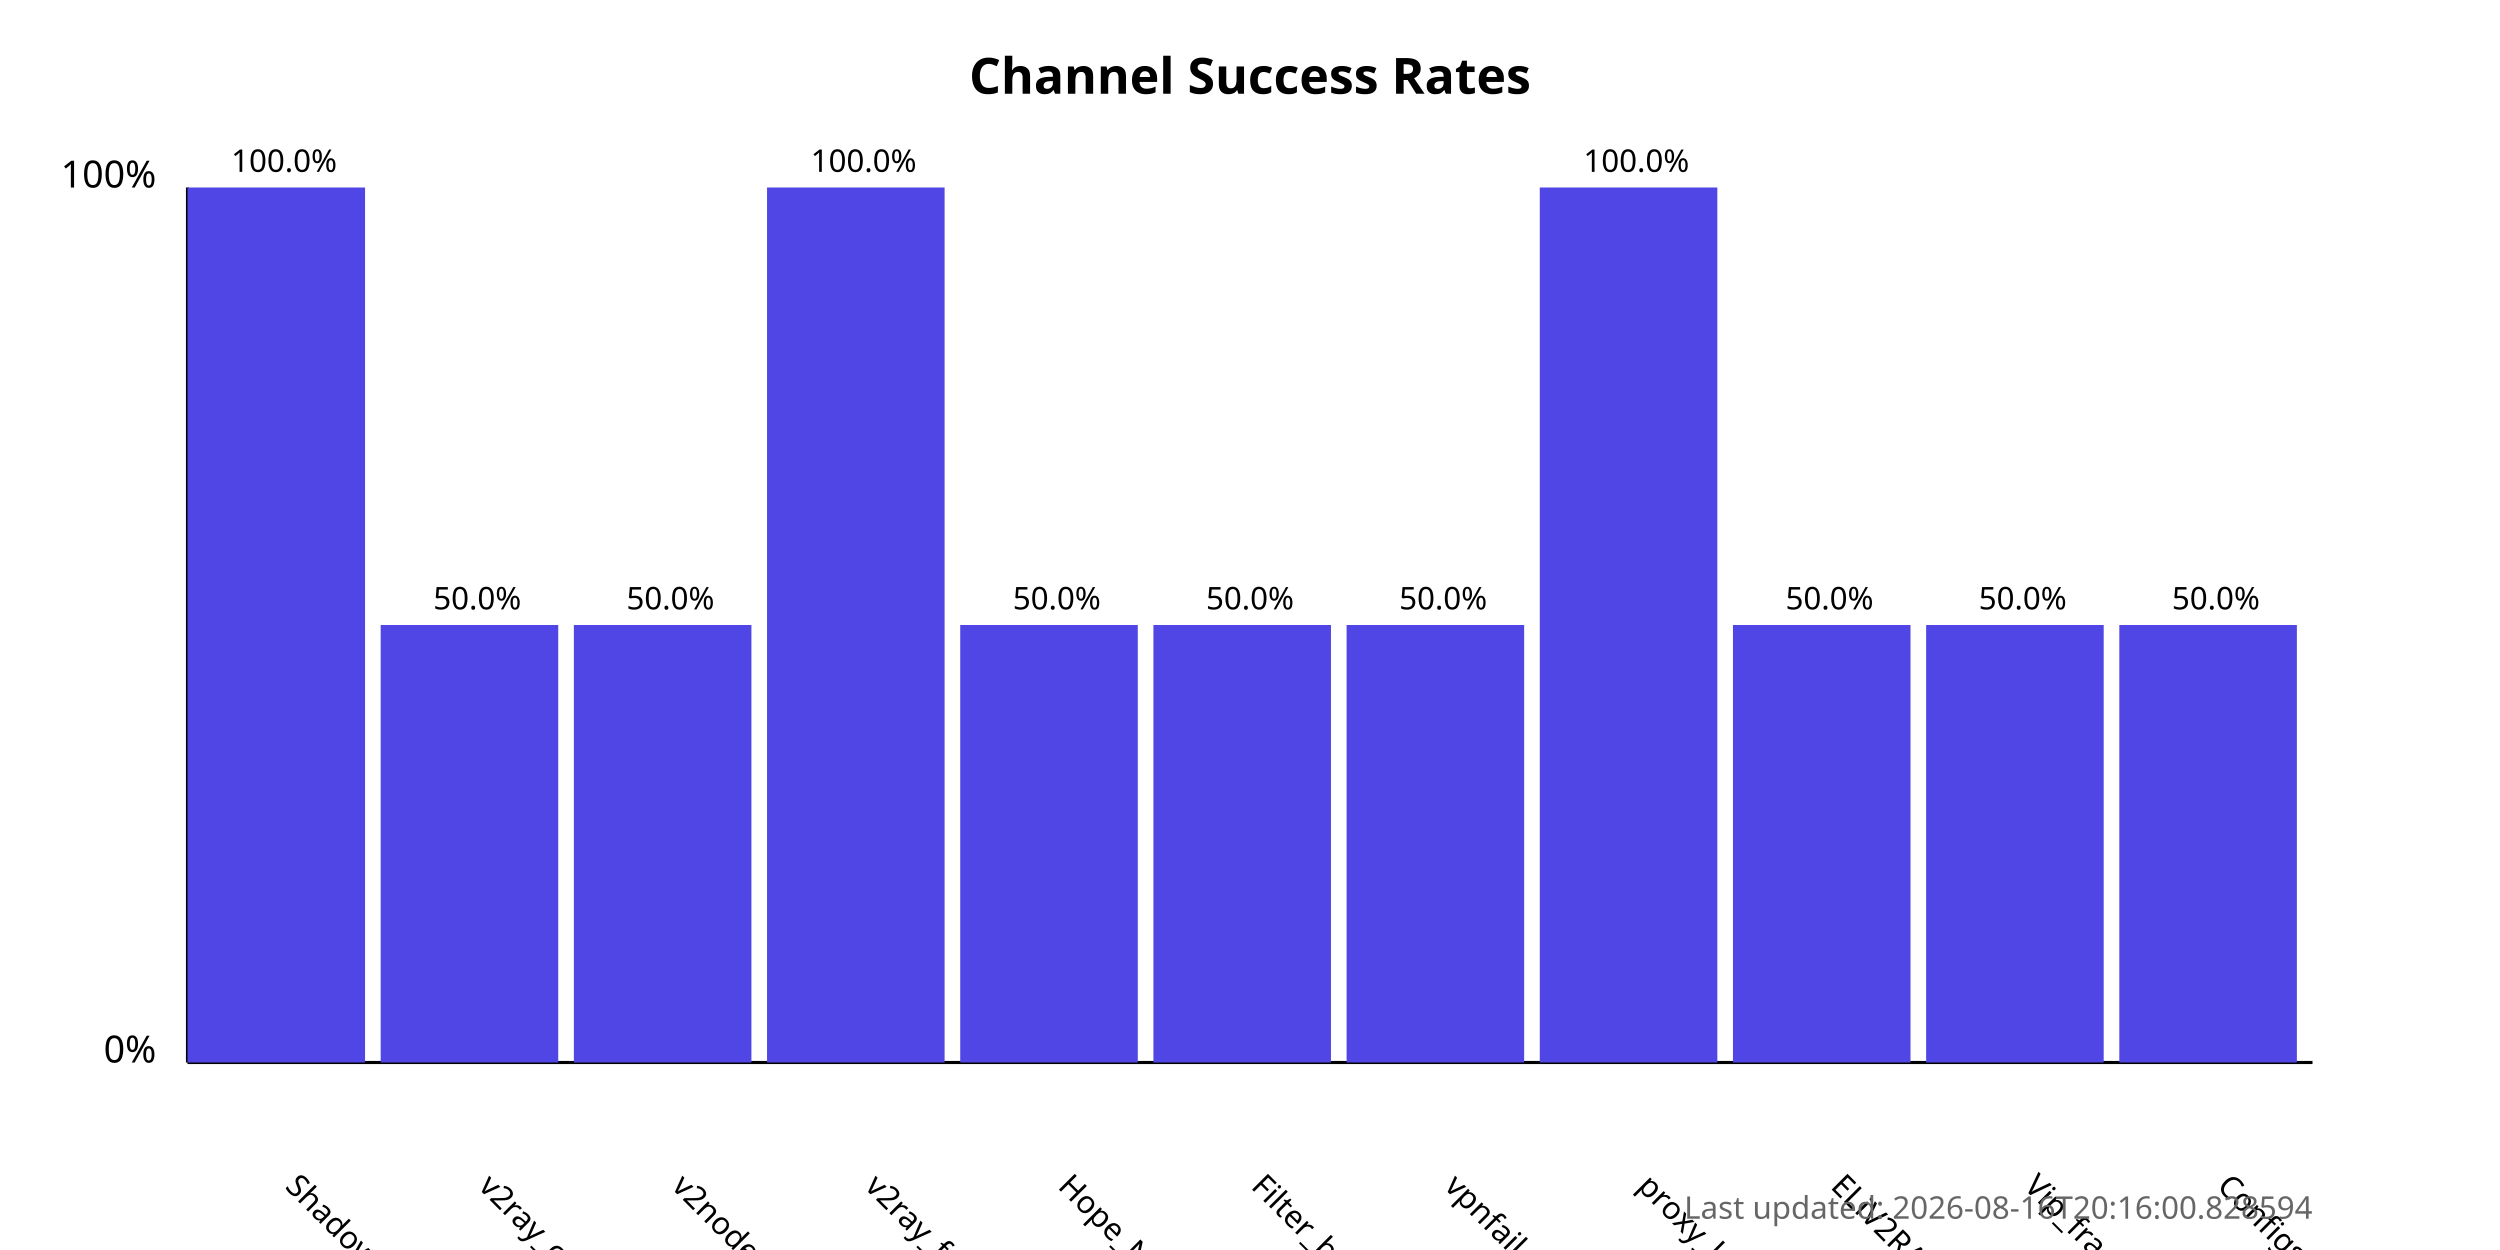
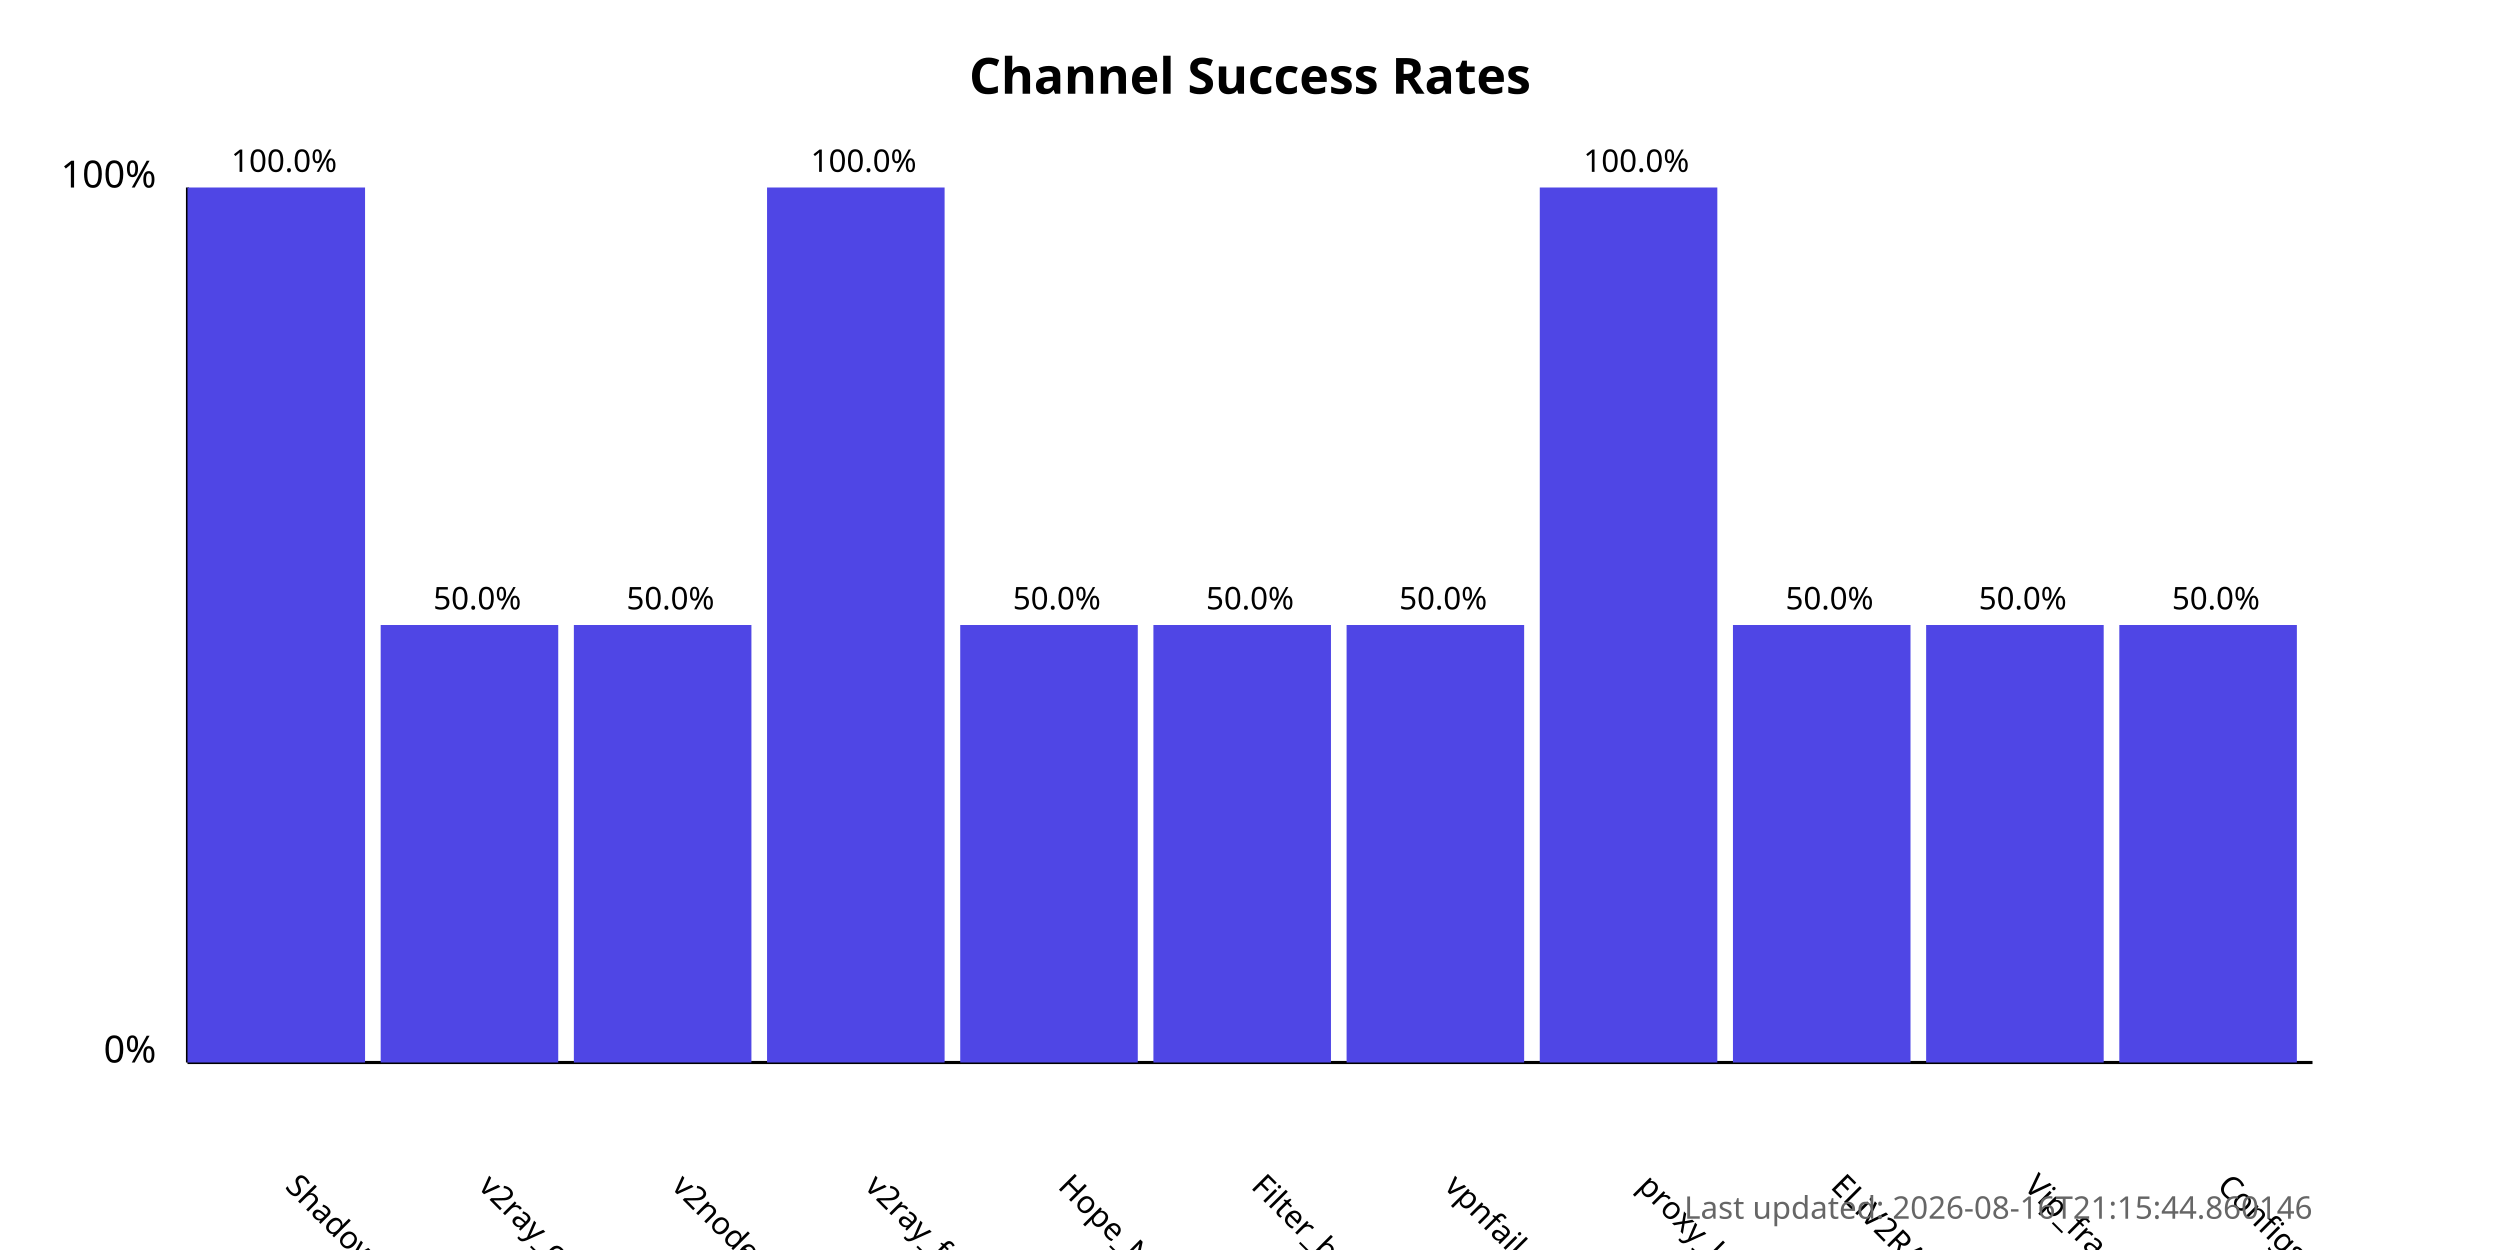
<svg xmlns="http://www.w3.org/2000/svg" width="800" height="400">
  <style>
            .chart-title { font: bold 16px sans-serif; }
            .axis-label { font: 12px sans-serif; }
            .tick-label { font: 10px sans-serif; }
            .bar { fill: #4f46e5; }
            .bar:hover { fill: #6366f1; }
            .timestamp { font: 10px sans-serif; fill: #666; }
        </style>
  <text x="400.0" y="30" text-anchor="middle" class="chart-title">
            Channel Success Rates
        </text>
  <line x1="60" y1="340" x2="60" y2="60" stroke="black" stroke-width="1" />
  <line x1="60" y1="340" x2="740" y2="340" stroke="black" stroke-width="1" />
  <text x="50" y="340" text-anchor="end" class="axis-label">0%</text>
  <text x="50" y="60" text-anchor="end" class="axis-label">100%</text>
  <g>
    <rect x="60" y="60.0" width="56.818" height="280.0" class="bar" />
    <text x="90.909" y="380" transform="rotate(45, 90.90909, 380)" text-anchor="start" class="tick-label">
                ShadowProxy66
            </text>
    <text x="90.909" y="55.0" text-anchor="middle" class="tick-label">
                100.0%
            </text>
  </g>
  <g>
    <rect x="121.818" y="200.0" width="56.818" height="140.0" class="bar" />
    <text x="152.727" y="380" transform="rotate(45, 152.7273, 380)" text-anchor="start" class="tick-label">
                v2ray_configs_pool
            </text>
    <text x="152.727" y="195.0" text-anchor="middle" class="tick-label">
                50.0%
            </text>
  </g>
  <g>
    <rect x="183.636" y="200.0" width="56.818" height="140.0" class="bar" />
    <text x="214.545" y="380" transform="rotate(45, 214.5455, 380)" text-anchor="start" class="tick-label">
                v2nodes
            </text>
    <text x="214.545" y="195.0" text-anchor="middle" class="tick-label">
                50.0%
            </text>
  </g>
  <g>
    <rect x="245.455" y="60.0" width="56.818" height="280.0" class="bar" />
    <text x="276.364" y="380" transform="rotate(45, 276.3636, 380)" text-anchor="start" class="tick-label">
                v2ray_free_conf
            </text>
    <text x="276.364" y="55.0" text-anchor="middle" class="tick-label">
                100.0%
            </text>
  </g>
  <g>
    <rect x="307.273" y="200.0" width="56.818" height="140.0" class="bar" />
    <text x="338.182" y="380" transform="rotate(45, 338.1818, 380)" text-anchor="start" class="tick-label">
                Hope_Net
            </text>
    <text x="338.182" y="195.0" text-anchor="middle" class="tick-label">
                50.0%
            </text>
  </g>
  <g>
    <rect x="369.091" y="200.0" width="56.818" height="140.0" class="bar" />
    <text x="400.0" y="380" transform="rotate(45, 400.0, 380)" text-anchor="start" class="tick-label">
                Filter_breaker
            </text>
    <text x="400.0" y="195.0" text-anchor="middle" class="tick-label">
                50.0%
            </text>
  </g>
  <g>
    <rect x="430.909" y="200.0" width="56.818" height="140.0" class="bar" />
    <text x="461.818" y="380" transform="rotate(45, 461.8182, 380)" text-anchor="start" class="tick-label">
                vpnfail_vless
            </text>
    <text x="461.818" y="195.0" text-anchor="middle" class="tick-label">
                50.0%
            </text>
  </g>
  <g>
    <rect x="492.727" y="60.0" width="56.818" height="280.0" class="bar" />
    <text x="523.636" y="380" transform="rotate(45, 523.6364, 380)" text-anchor="start" class="tick-label">
                proxy_kafee
            </text>
    <text x="523.636" y="55.0" text-anchor="middle" class="tick-label">
                100.0%
            </text>
  </g>
  <g>
    <rect x="554.545" y="200.0" width="56.818" height="140.0" class="bar" />
    <text x="585.455" y="380" transform="rotate(45, 585.4545, 380)" text-anchor="start" class="tick-label">
                ELiV2RAY
            </text>
    <text x="585.455" y="195.0" text-anchor="middle" class="tick-label">
                50.0%
            </text>
  </g>
  <g>
    <rect x="616.364" y="200.0" width="56.818" height="140.0" class="bar" />
    <text x="647.273" y="380" transform="rotate(45, 647.2727, 380)" text-anchor="start" class="tick-label">
                Vip_fragment_v2ray
            </text>
    <text x="647.273" y="195.0" text-anchor="middle" class="tick-label">
                50.0%
            </text>
  </g>
  <g>
    <rect x="678.182" y="200.0" width="56.818" height="140.0" class="bar" />
    <text x="709.091" y="380" transform="rotate(45, 709.0909, 380)" text-anchor="start" class="tick-label">
                ConfigsHubPlus
            </text>
    <text x="709.091" y="195.0" text-anchor="middle" class="tick-label">
                50.0%
            </text>
  </g>
  <text x="740" y="390" text-anchor="end" class="timestamp">
-             Last updated: 2026-08-16T20:16:00.828594
+             Last updated: 2026-08-16T21:15:44.860146
        </text>
</svg>
